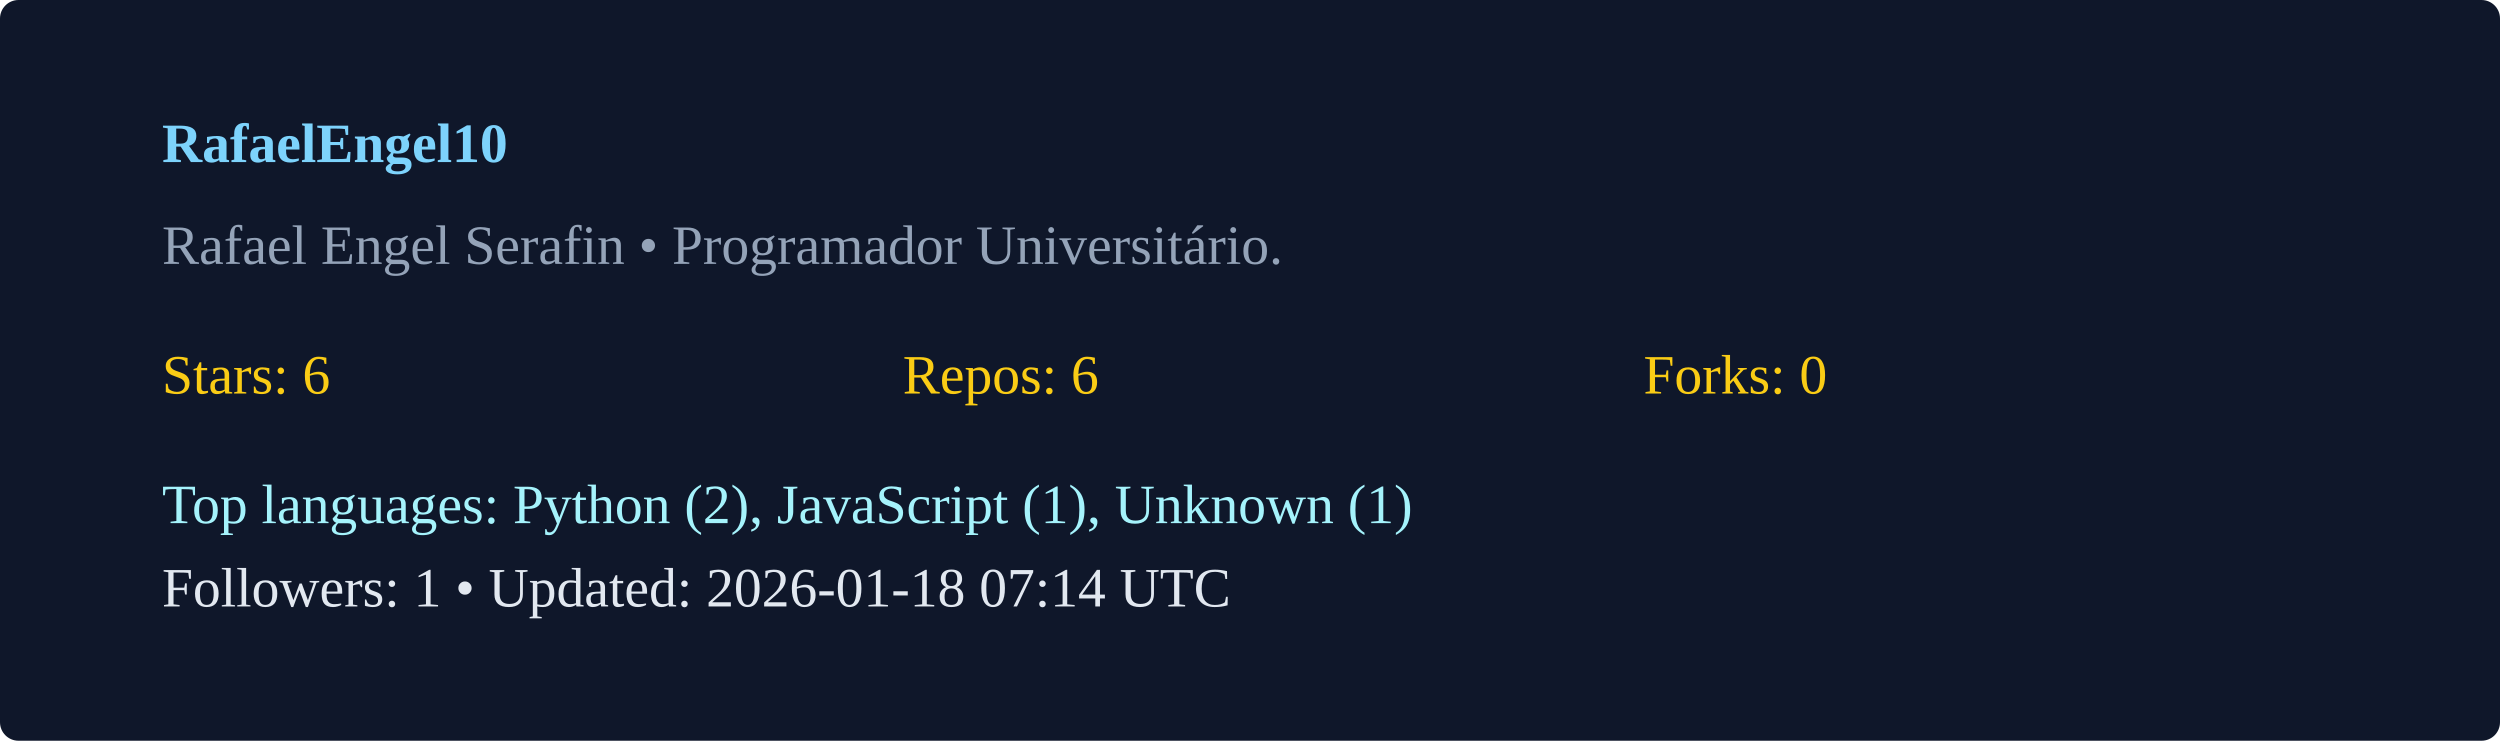
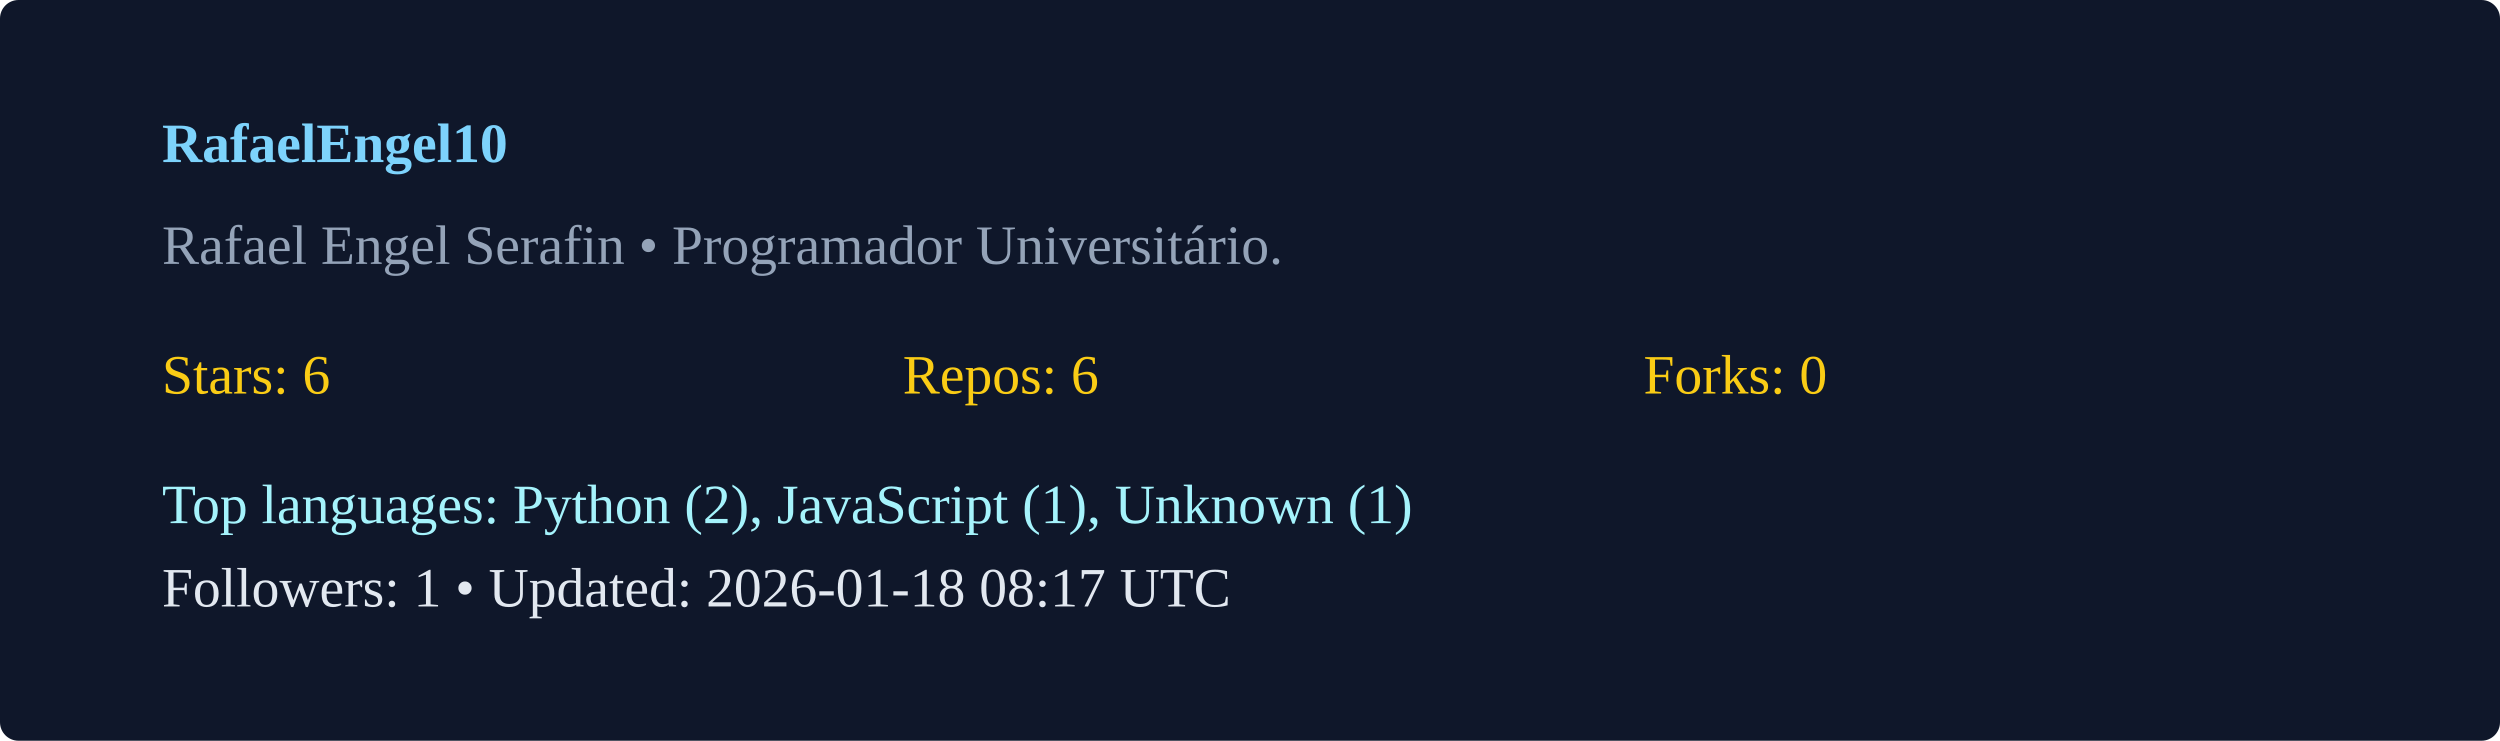
<svg xmlns="http://www.w3.org/2000/svg" width="540" height="160" viewBox="0 0 540 160">
  <rect width="100%" height="100%" rx="4" fill="#0f172a" />
  <g transform="translate(35,35)">
    <text x="0" y="0" fill="#7dd3fc" font-weight="600">RafaelEngel10</text>
    <text x="0" y="22" fill="#94a3b8">Rafael Engel Serafin  • Programador Universitário. </text>
    <g transform="translate(0,50)">
      <text x="0" y="0" fill="#facc15">Stars: 6</text>
      <text x="160" y="0" fill="#facc15">Repos: 6</text>
      <text x="320" y="0" fill="#facc15">Forks: 0</text>
      <text x="0" y="28" fill="#a5f3fc">Top languages: Python (2), JavaScript (1), Unknown (1)</text>
-       <text x="0" y="46" fill="#e2e8f0">Followers: 1 • Updated: 2026-01-18 07:14 UTC</text>
+       <text x="0" y="46" fill="#e2e8f0">Followers: 1 • Updated: 2026-01-18 08:17 UTC</text>
    </g>
  </g>
</svg>
